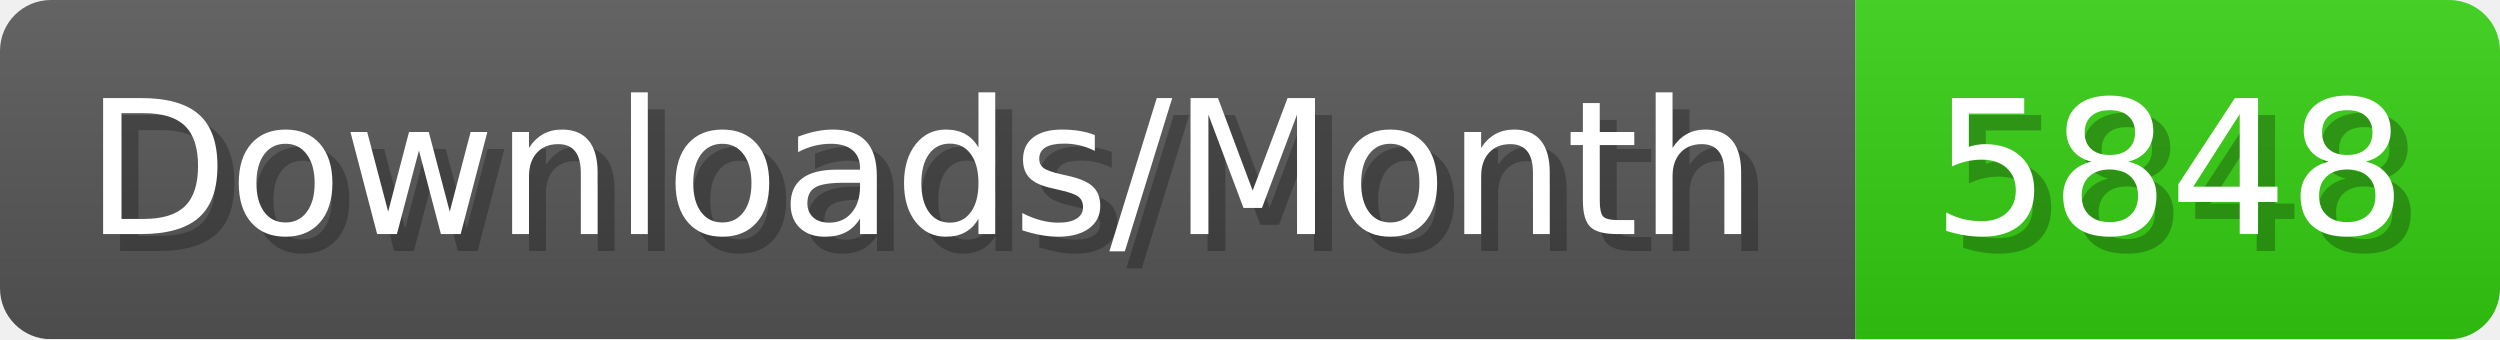
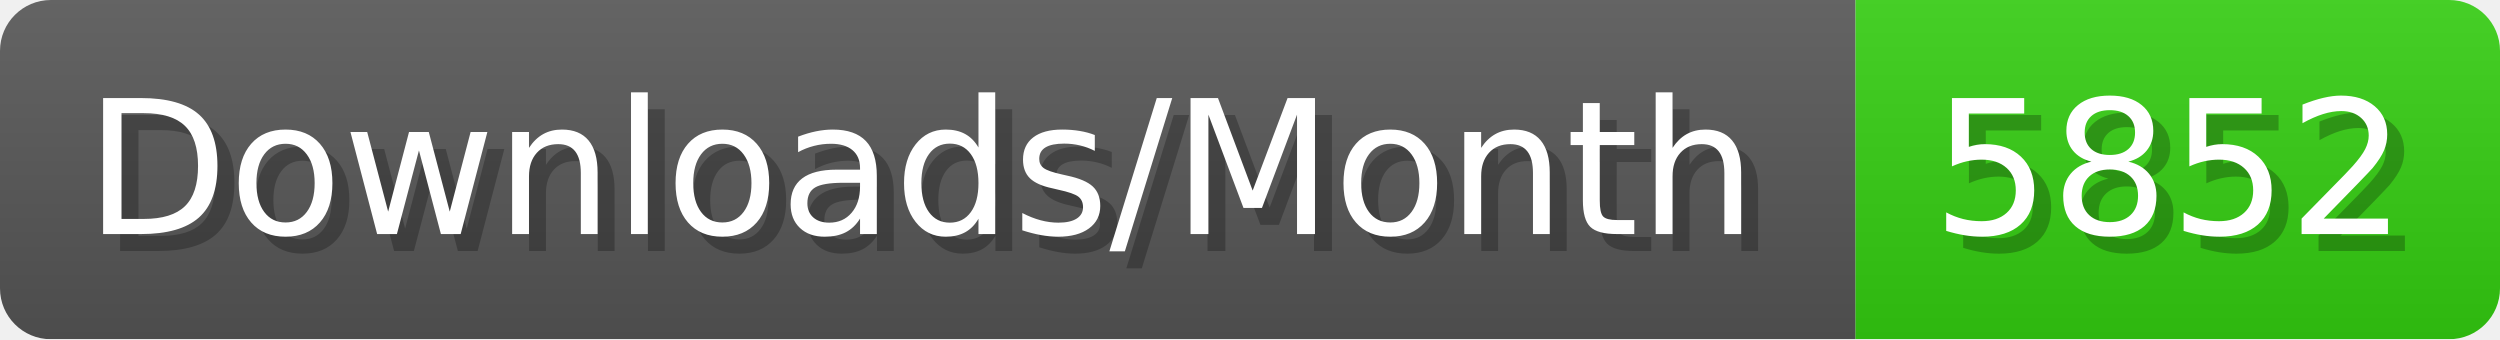
- <svg xmlns="http://www.w3.org/2000/svg" width="147.4" height="20" viewBox="0 0 1474 200" role="img" aria-label="Downloads/Month: 5848">
+ <svg xmlns="http://www.w3.org/2000/svg" width="147.4" height="20" viewBox="0 0 1474 200" role="img" aria-label="Downloads/Month: 5852">
  <linearGradient id="YlXUI" x2="0" y2="100%">
    <stop offset="0" stop-opacity=".1" stop-color="#EEE" />
    <stop offset="1" stop-opacity=".1" />
  </linearGradient>
  <mask id="JHhop">
    <rect width="1474" height="200" rx="30" fill="#FFF" />
  </mask>
  <g mask="url(#JHhop)">
    <rect width="1094" height="200" fill="#555" />
    <rect width="380" height="200" fill="#3C1" x="1094" />
    <rect width="1474" height="200" fill="url(#YlXUI)" />
  </g>
  <g aria-hidden="true" fill="#fff" text-anchor="start" font-family="Verdana,DejaVu Sans,sans-serif" font-size="110">
    <text x="60" y="148" textLength="994" fill="#000" opacity="0.25">Downloads/Month</text>
    <text x="50" y="138" textLength="994">Downloads/Month</text>
-     <text x="1149" y="148" textLength="280" fill="#000" opacity="0.25">5848</text>
-     <text x="1139" y="138" textLength="280">5848</text>
+     <text x="1149" y="148" textLength="280" fill="#000" opacity="0.25">5852</text>
+     <text x="1139" y="138" textLength="280">5852</text>
  </g>
</svg>
